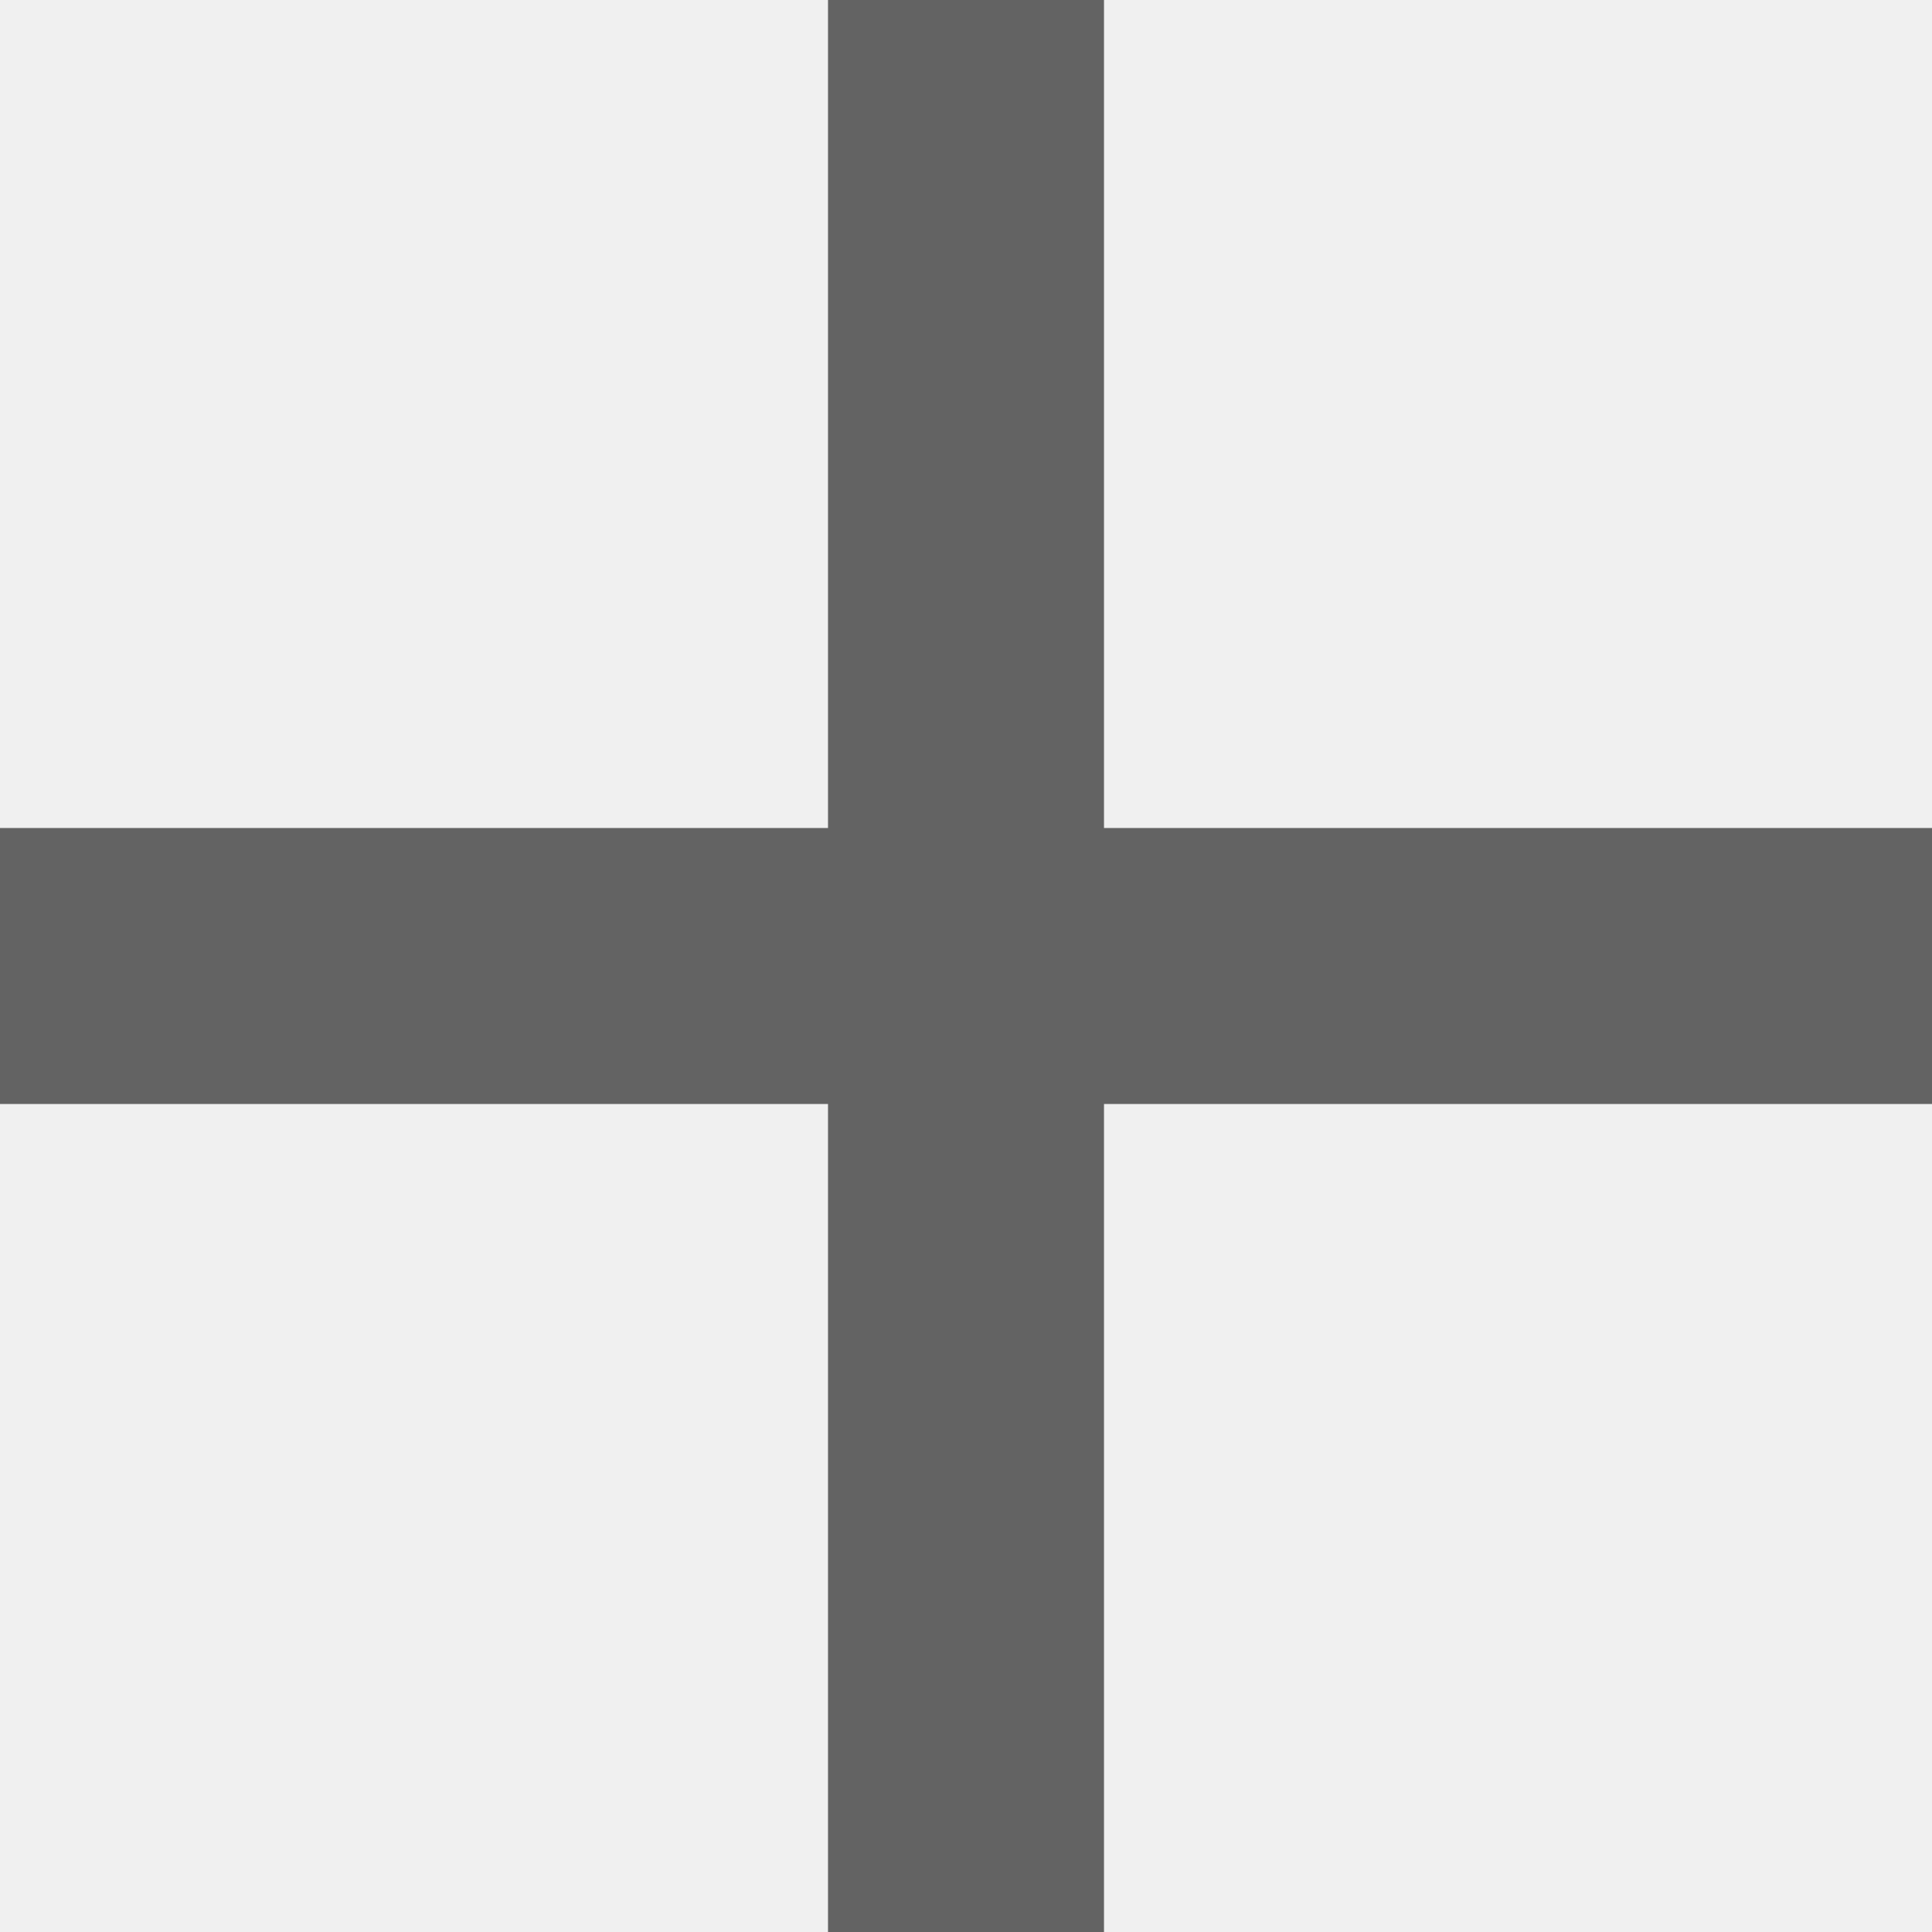
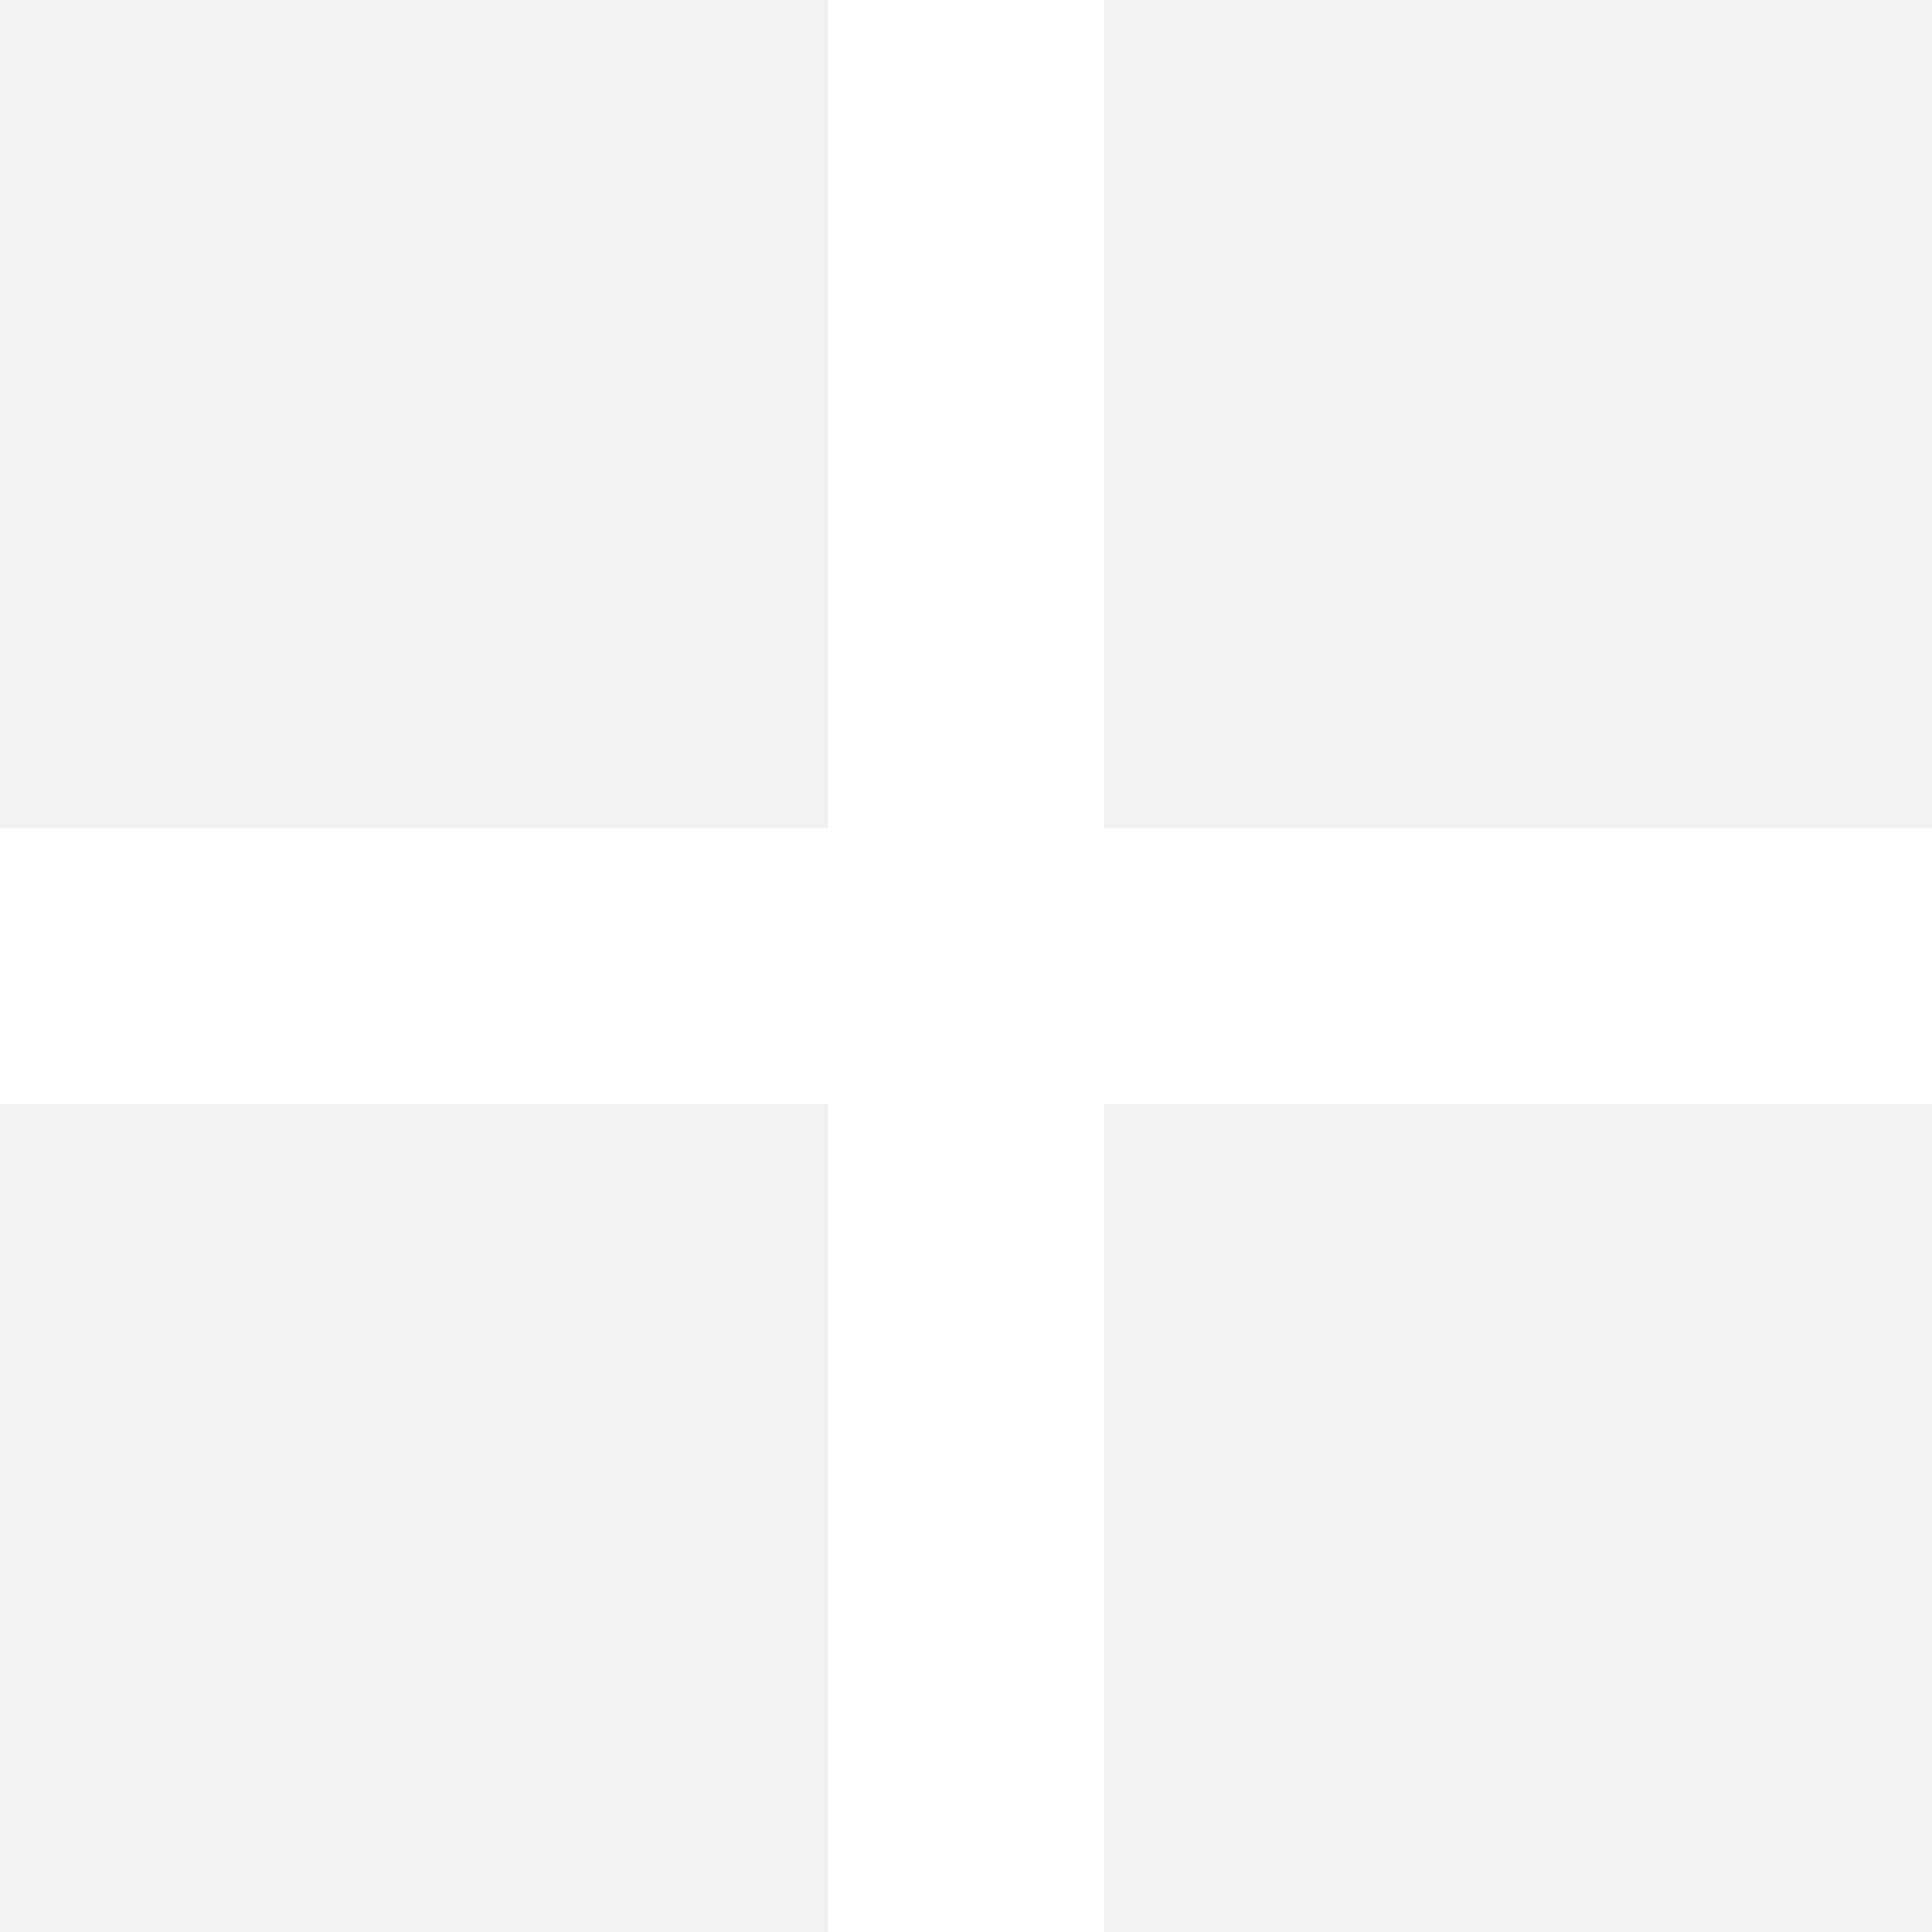
<svg xmlns="http://www.w3.org/2000/svg" width="56" height="56" viewBox="0 0 56 56" fill="none">
-   <path d="M56 32H32V56H24V32H0V24H24V0H32V24H56V32Z" fill="#636363" />
+   <path d="M56 32H32V56H24V32H0V24H24V0H32V24H56V32Z" fill="white" />
</svg>
